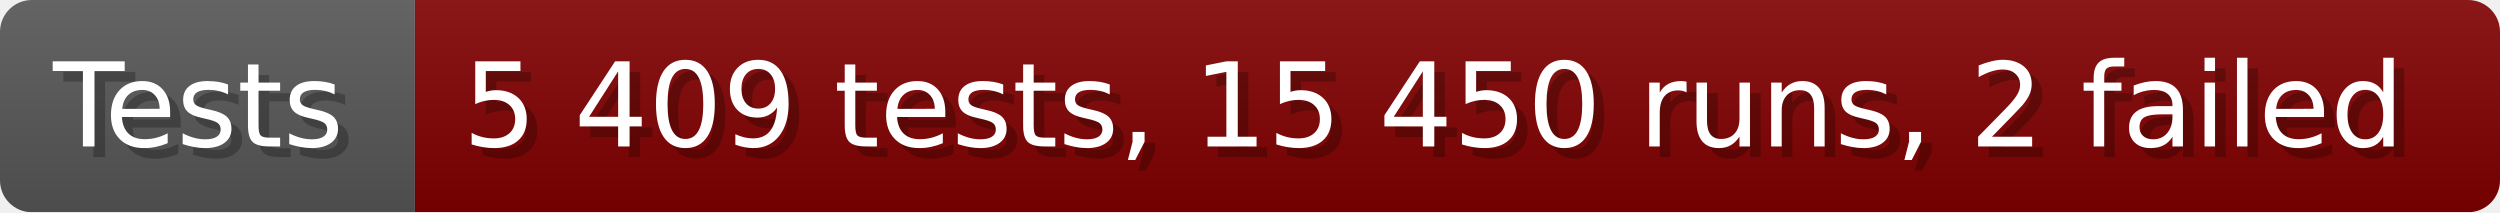
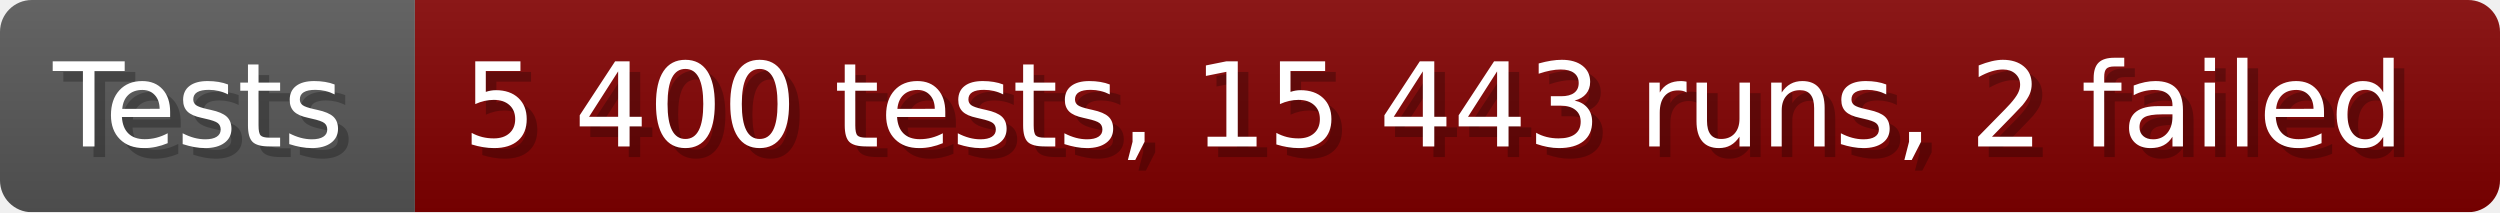
- <svg xmlns="http://www.w3.org/2000/svg" width="235.6" height="20" viewBox="0 0 2356 200" role="img" aria-label="Tests: 5 409 tests, 15 450 runs, 2 failed">
+ <svg xmlns="http://www.w3.org/2000/svg" width="235.6" height="20" viewBox="0 0 2356 200" role="img" aria-label="Tests: 5 400 tests, 15 443 runs, 2 failed">
  <linearGradient id="a" x2="0" y2="100%">
    <stop offset="0" stop-opacity=".1" stop-color="#EEE" />
    <stop offset="1" stop-opacity=".1" />
  </linearGradient>
  <mask id="m">
    <rect width="2356" height="200" rx="30" fill="#FFF" />
  </mask>
  <g mask="url(#m)">
    <rect width="391" height="200" fill="#555" />
    <rect width="1965" height="200" fill="#800000" x="391" />
    <rect width="2356" height="200" fill="url(#a)" />
  </g>
  <g aria-hidden="true" fill="#fff" text-anchor="start" font-family="Verdana,DejaVu Sans,sans-serif" font-size="110">
    <text x="60" y="148" textLength="291" fill="#000" opacity="0.25">Tests</text>
    <text x="50" y="138" textLength="291">Tests</text>
-     <text x="446" y="148" textLength="1865" fill="#000" opacity="0.25">5 409 tests, 15 450 runs, 2 failed</text>
-     <text x="436" y="138" textLength="1865">5 409 tests, 15 450 runs, 2 failed</text>
+     <text x="446" y="148" textLength="1865" fill="#000" opacity="0.25">5 400 tests, 15 443 runs, 2 failed</text>
+     <text x="436" y="138" textLength="1865">5 400 tests, 15 443 runs, 2 failed</text>
  </g>
</svg>
